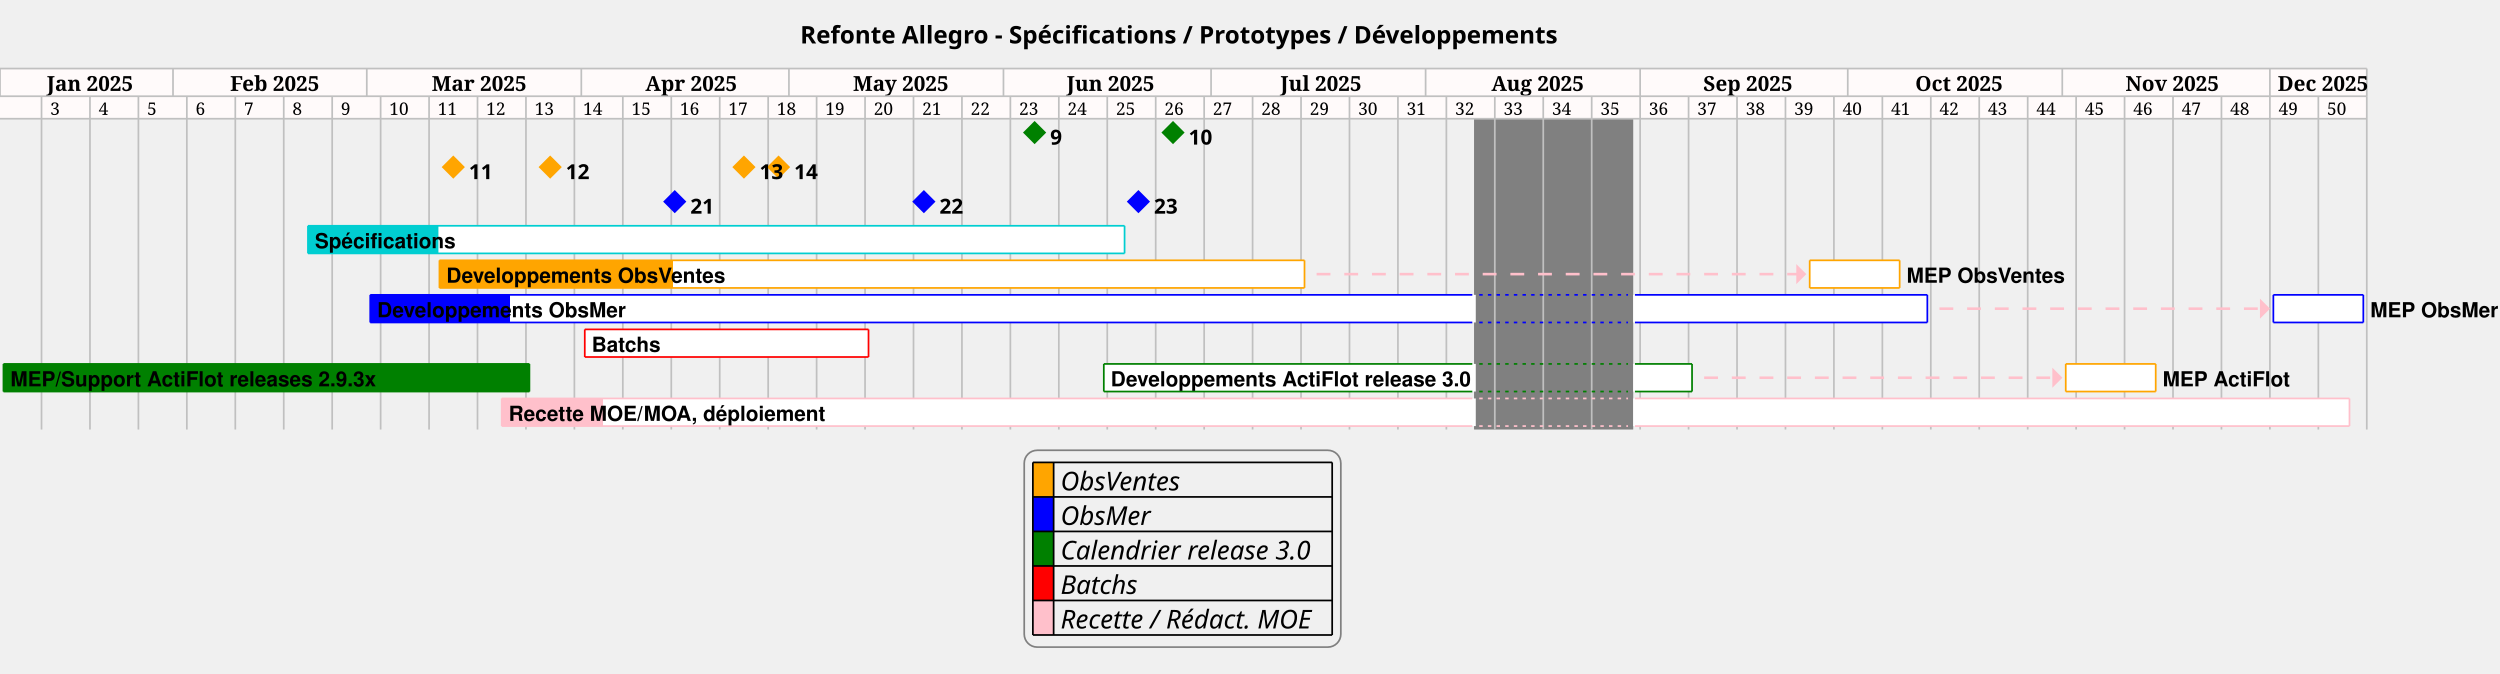
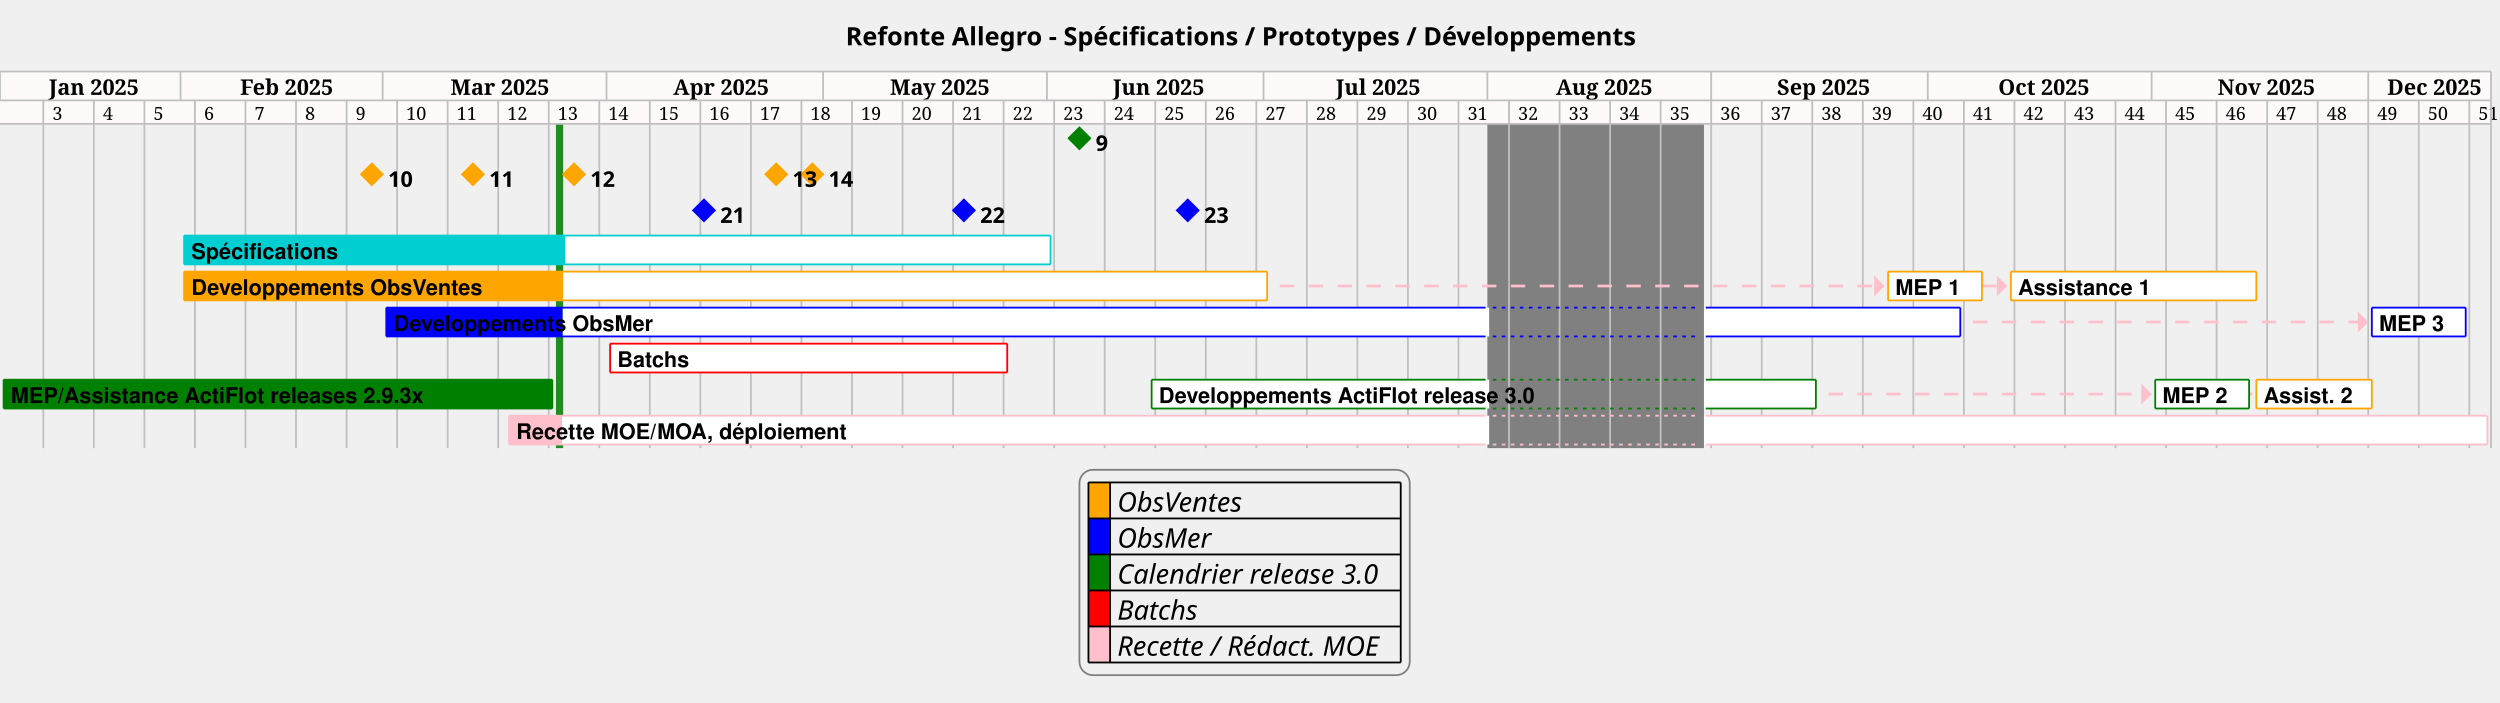
- <svg xmlns="http://www.w3.org/2000/svg" contentStyleType="text/css" height="389px" preserveAspectRatio="none" style="width:1445px;height:389px;background:#FFFFFF;" version="1.1" viewBox="0 0 1445 389" width="1445px" zoomAndPan="magnify">
+ <svg xmlns="http://www.w3.org/2000/svg" contentStyleType="text/css" height="389px" preserveAspectRatio="none" style="width:1385px;height:389px;background:#FFFFFF;" version="1.1" viewBox="0 0 1385 389" width="1385px" zoomAndPan="magnify">
  <defs />
  <g>
-     <text fill="#000000" font-family="sans-serif" font-size="14" font-weight="bold" lengthAdjust="spacing" textLength="442" x="462.5" y="25.107">Refonte Allegro - Spécifications / Prototypes / Développements</text>
-     <rect fill="#FFFAFA" height="29" style="stroke:none;stroke-width:1.0;" width="1368" x="0" y="39.621" />
-     <rect fill="#808080" height="179.648" style="stroke:none;stroke-width:1.0;" width="92" x="852" y="68.621" />
+     <text fill="#000000" font-family="sans-serif" font-size="14" font-weight="bold" lengthAdjust="spacing" textLength="442" x="468.5" y="25.107">Refonte Allegro - Spécifications / Prototypes / Développements</text>
+     <rect fill="#FFFAFA" height="29" style="stroke:none;stroke-width:1.0;" width="1380" x="0" y="39.621" />
+     <rect fill="#228B22" height="179.648" style="stroke:none;stroke-width:1.0;" width="4" x="308" y="68.621" />
+     <rect fill="#808080" height="179.648" style="stroke:none;stroke-width:1.0;" width="120" x="824" y="68.621" />
    <text fill="#000000" font-family="Serif" font-size="10" lengthAdjust="spacing" textLength="5" x="29" y="66.412">3</text>
    <text fill="#000000" font-family="Serif" font-size="10" lengthAdjust="spacing" textLength="5" x="57" y="66.412">4</text>
    <text fill="#000000" font-family="Serif" font-size="10" lengthAdjust="spacing" textLength="5" x="85" y="66.412">5</text>
    <text fill="#000000" font-family="Serif" font-size="10" lengthAdjust="spacing" textLength="5" x="113" y="66.412">6</text>
    <text fill="#000000" font-family="Serif" font-size="10" lengthAdjust="spacing" textLength="5" x="141" y="66.412">7</text>
    <text fill="#000000" font-family="Serif" font-size="10" lengthAdjust="spacing" textLength="5" x="169" y="66.412">8</text>
    <text fill="#000000" font-family="Serif" font-size="10" lengthAdjust="spacing" textLength="5" x="197" y="66.412">9</text>
    <text fill="#000000" font-family="Serif" font-size="10" lengthAdjust="spacing" textLength="10" x="225" y="66.412">10</text>
    <text fill="#000000" font-family="Serif" font-size="10" lengthAdjust="spacing" textLength="10" x="253" y="66.412">11</text>
    <text fill="#000000" font-family="Serif" font-size="10" lengthAdjust="spacing" textLength="10" x="281" y="66.412">12</text>
    <text fill="#000000" font-family="Serif" font-size="10" lengthAdjust="spacing" textLength="10" x="309" y="66.412">13</text>
    <text fill="#000000" font-family="Serif" font-size="10" lengthAdjust="spacing" textLength="10" x="337" y="66.412">14</text>
    <text fill="#000000" font-family="Serif" font-size="10" lengthAdjust="spacing" textLength="10" x="365" y="66.412">15</text>
    <text fill="#000000" font-family="Serif" font-size="10" lengthAdjust="spacing" textLength="10" x="393" y="66.412">16</text>
    <text fill="#000000" font-family="Serif" font-size="10" lengthAdjust="spacing" textLength="10" x="421" y="66.412">17</text>
    <text fill="#000000" font-family="Serif" font-size="10" lengthAdjust="spacing" textLength="10" x="449" y="66.412">18</text>
    <text fill="#000000" font-family="Serif" font-size="10" lengthAdjust="spacing" textLength="10" x="477" y="66.412">19</text>
    <text fill="#000000" font-family="Serif" font-size="10" lengthAdjust="spacing" textLength="10" x="505" y="66.412">20</text>
    <text fill="#000000" font-family="Serif" font-size="10" lengthAdjust="spacing" textLength="10" x="533" y="66.412">21</text>
    <text fill="#000000" font-family="Serif" font-size="10" lengthAdjust="spacing" textLength="10" x="561" y="66.412">22</text>
    <text fill="#000000" font-family="Serif" font-size="10" lengthAdjust="spacing" textLength="10" x="589" y="66.412">23</text>
    <text fill="#000000" font-family="Serif" font-size="10" lengthAdjust="spacing" textLength="10" x="617" y="66.412">24</text>
    <text fill="#000000" font-family="Serif" font-size="10" lengthAdjust="spacing" textLength="10" x="645" y="66.412">25</text>
    <text fill="#000000" font-family="Serif" font-size="10" lengthAdjust="spacing" textLength="10" x="673" y="66.412">26</text>
    <text fill="#000000" font-family="Serif" font-size="10" lengthAdjust="spacing" textLength="10" x="701" y="66.412">27</text>
    <text fill="#000000" font-family="Serif" font-size="10" lengthAdjust="spacing" textLength="10" x="729" y="66.412">28</text>
    <text fill="#000000" font-family="Serif" font-size="10" lengthAdjust="spacing" textLength="10" x="757" y="66.412">29</text>
    <text fill="#000000" font-family="Serif" font-size="10" lengthAdjust="spacing" textLength="10" x="785" y="66.412">30</text>
    <text fill="#000000" font-family="Serif" font-size="10" lengthAdjust="spacing" textLength="10" x="813" y="66.412">31</text>
    <text fill="#000000" font-family="Serif" font-size="10" lengthAdjust="spacing" textLength="10" x="841" y="66.412">32</text>
    <text fill="#000000" font-family="Serif" font-size="10" lengthAdjust="spacing" textLength="10" x="869" y="66.412">33</text>
    <text fill="#000000" font-family="Serif" font-size="10" lengthAdjust="spacing" textLength="10" x="897" y="66.412">34</text>
    <text fill="#000000" font-family="Serif" font-size="10" lengthAdjust="spacing" textLength="10" x="925" y="66.412">35</text>
    <text fill="#000000" font-family="Serif" font-size="10" lengthAdjust="spacing" textLength="10" x="953" y="66.412">36</text>
    <text fill="#000000" font-family="Serif" font-size="10" lengthAdjust="spacing" textLength="10" x="981" y="66.412">37</text>
    <text fill="#000000" font-family="Serif" font-size="10" lengthAdjust="spacing" textLength="10" x="1009" y="66.412">38</text>
    <text fill="#000000" font-family="Serif" font-size="10" lengthAdjust="spacing" textLength="10" x="1037" y="66.412">39</text>
    <text fill="#000000" font-family="Serif" font-size="10" lengthAdjust="spacing" textLength="10" x="1065" y="66.412">40</text>
    <text fill="#000000" font-family="Serif" font-size="10" lengthAdjust="spacing" textLength="10" x="1093" y="66.412">41</text>
    <text fill="#000000" font-family="Serif" font-size="10" lengthAdjust="spacing" textLength="10" x="1121" y="66.412">42</text>
    <text fill="#000000" font-family="Serif" font-size="10" lengthAdjust="spacing" textLength="10" x="1149" y="66.412">43</text>
    <text fill="#000000" font-family="Serif" font-size="10" lengthAdjust="spacing" textLength="10" x="1177" y="66.412">44</text>
    <text fill="#000000" font-family="Serif" font-size="10" lengthAdjust="spacing" textLength="10" x="1205" y="66.412">45</text>
    <text fill="#000000" font-family="Serif" font-size="10" lengthAdjust="spacing" textLength="10" x="1233" y="66.412">46</text>
    <text fill="#000000" font-family="Serif" font-size="10" lengthAdjust="spacing" textLength="10" x="1261" y="66.412">47</text>
    <text fill="#000000" font-family="Serif" font-size="10" lengthAdjust="spacing" textLength="10" x="1289" y="66.412">48</text>
    <text fill="#000000" font-family="Serif" font-size="10" lengthAdjust="spacing" textLength="10" x="1317" y="66.412">49</text>
    <text fill="#000000" font-family="Serif" font-size="10" lengthAdjust="spacing" textLength="10" x="1345" y="66.412">50</text>
+     <text fill="#000000" font-family="Serif" font-size="10" lengthAdjust="spacing" textLength="10" x="1373" y="66.412">51</text>
    <line style="stroke:#C0C0C0;stroke-width:1.0;" x1="24" x2="24" y1="55.621" y2="248.269" />
    <line style="stroke:#C0C0C0;stroke-width:1.0;" x1="52" x2="52" y1="55.621" y2="248.269" />
    <line style="stroke:#C0C0C0;stroke-width:1.0;" x1="80" x2="80" y1="55.621" y2="248.269" />
    <line style="stroke:#C0C0C0;stroke-width:1.0;" x1="108" x2="108" y1="55.621" y2="248.269" />
    <line style="stroke:#C0C0C0;stroke-width:1.0;" x1="136" x2="136" y1="55.621" y2="248.269" />
    <line style="stroke:#C0C0C0;stroke-width:1.0;" x1="164" x2="164" y1="55.621" y2="248.269" />
    <line style="stroke:#C0C0C0;stroke-width:1.0;" x1="192" x2="192" y1="55.621" y2="248.269" />
    <line style="stroke:#C0C0C0;stroke-width:1.0;" x1="220" x2="220" y1="55.621" y2="248.269" />
    <line style="stroke:#C0C0C0;stroke-width:1.0;" x1="248" x2="248" y1="55.621" y2="248.269" />
    <line style="stroke:#C0C0C0;stroke-width:1.0;" x1="276" x2="276" y1="55.621" y2="248.269" />
    <line style="stroke:#C0C0C0;stroke-width:1.0;" x1="304" x2="304" y1="55.621" y2="248.269" />
    <line style="stroke:#C0C0C0;stroke-width:1.0;" x1="332" x2="332" y1="55.621" y2="248.269" />
    <line style="stroke:#C0C0C0;stroke-width:1.0;" x1="360" x2="360" y1="55.621" y2="248.269" />
    <line style="stroke:#C0C0C0;stroke-width:1.0;" x1="388" x2="388" y1="55.621" y2="248.269" />
    <line style="stroke:#C0C0C0;stroke-width:1.0;" x1="416" x2="416" y1="55.621" y2="248.269" />
    <line style="stroke:#C0C0C0;stroke-width:1.0;" x1="444" x2="444" y1="55.621" y2="248.269" />
    <line style="stroke:#C0C0C0;stroke-width:1.0;" x1="472" x2="472" y1="55.621" y2="248.269" />
    <line style="stroke:#C0C0C0;stroke-width:1.0;" x1="500" x2="500" y1="55.621" y2="248.269" />
    <line style="stroke:#C0C0C0;stroke-width:1.0;" x1="528" x2="528" y1="55.621" y2="248.269" />
    <line style="stroke:#C0C0C0;stroke-width:1.0;" x1="556" x2="556" y1="55.621" y2="248.269" />
    <line style="stroke:#C0C0C0;stroke-width:1.0;" x1="584" x2="584" y1="55.621" y2="248.269" />
    <line style="stroke:#C0C0C0;stroke-width:1.0;" x1="612" x2="612" y1="55.621" y2="248.269" />
    <line style="stroke:#C0C0C0;stroke-width:1.0;" x1="640" x2="640" y1="55.621" y2="248.269" />
    <line style="stroke:#C0C0C0;stroke-width:1.0;" x1="668" x2="668" y1="55.621" y2="248.269" />
    <line style="stroke:#C0C0C0;stroke-width:1.0;" x1="696" x2="696" y1="55.621" y2="248.269" />
    <line style="stroke:#C0C0C0;stroke-width:1.0;" x1="724" x2="724" y1="55.621" y2="248.269" />
    <line style="stroke:#C0C0C0;stroke-width:1.0;" x1="752" x2="752" y1="55.621" y2="248.269" />
    <line style="stroke:#C0C0C0;stroke-width:1.0;" x1="780" x2="780" y1="55.621" y2="248.269" />
    <line style="stroke:#C0C0C0;stroke-width:1.0;" x1="808" x2="808" y1="55.621" y2="248.269" />
    <line style="stroke:#C0C0C0;stroke-width:1.0;" x1="836" x2="836" y1="55.621" y2="248.269" />
    <line style="stroke:#C0C0C0;stroke-width:1.0;" x1="864" x2="864" y1="55.621" y2="248.269" />
    <line style="stroke:#C0C0C0;stroke-width:1.0;" x1="892" x2="892" y1="55.621" y2="248.269" />
    <line style="stroke:#C0C0C0;stroke-width:1.0;" x1="920" x2="920" y1="55.621" y2="248.269" />
    <line style="stroke:#C0C0C0;stroke-width:1.0;" x1="948" x2="948" y1="55.621" y2="248.269" />
    <line style="stroke:#C0C0C0;stroke-width:1.0;" x1="976" x2="976" y1="55.621" y2="248.269" />
    <line style="stroke:#C0C0C0;stroke-width:1.0;" x1="1004" x2="1004" y1="55.621" y2="248.269" />
    <line style="stroke:#C0C0C0;stroke-width:1.0;" x1="1032" x2="1032" y1="55.621" y2="248.269" />
    <line style="stroke:#C0C0C0;stroke-width:1.0;" x1="1060" x2="1060" y1="55.621" y2="248.269" />
    <line style="stroke:#C0C0C0;stroke-width:1.0;" x1="1088" x2="1088" y1="55.621" y2="248.269" />
    <line style="stroke:#C0C0C0;stroke-width:1.0;" x1="1116" x2="1116" y1="55.621" y2="248.269" />
    <line style="stroke:#C0C0C0;stroke-width:1.0;" x1="1144" x2="1144" y1="55.621" y2="248.269" />
    <line style="stroke:#C0C0C0;stroke-width:1.0;" x1="1172" x2="1172" y1="55.621" y2="248.269" />
    <line style="stroke:#C0C0C0;stroke-width:1.0;" x1="1200" x2="1200" y1="55.621" y2="248.269" />
    <line style="stroke:#C0C0C0;stroke-width:1.0;" x1="1228" x2="1228" y1="55.621" y2="248.269" />
    <line style="stroke:#C0C0C0;stroke-width:1.0;" x1="1256" x2="1256" y1="55.621" y2="248.269" />
    <line style="stroke:#C0C0C0;stroke-width:1.0;" x1="1284" x2="1284" y1="55.621" y2="248.269" />
    <line style="stroke:#C0C0C0;stroke-width:1.0;" x1="1312" x2="1312" y1="55.621" y2="248.269" />
    <line style="stroke:#C0C0C0;stroke-width:1.0;" x1="1340" x2="1340" y1="55.621" y2="248.269" />
    <line style="stroke:#C0C0C0;stroke-width:1.0;" x1="1368" x2="1368" y1="55.621" y2="248.269" />
+     <line style="stroke:#C0C0C0;stroke-width:1.0;" x1="1380" x2="1380" y1="55.621" y2="248.269" />
    <line style="stroke:#C0C0C0;stroke-width:1.0;" x1="0" x2="0" y1="39.621" y2="55.621" />
    <line style="stroke:#C0C0C0;stroke-width:1.0;" x1="100" x2="100" y1="39.621" y2="55.621" />
    <text fill="#000000" font-family="Serif" font-size="12" font-weight="bold" lengthAdjust="spacing" textLength="46" x="27" y="52.57">Jan 2025</text>
    <line style="stroke:#C0C0C0;stroke-width:1.0;" x1="212" x2="212" y1="39.621" y2="55.621" />
    <text fill="#000000" font-family="Serif" font-size="12" font-weight="bold" lengthAdjust="spacing" textLength="46" x="133" y="52.57">Feb 2025</text>
    <line style="stroke:#C0C0C0;stroke-width:1.0;" x1="336" x2="336" y1="39.621" y2="55.621" />
    <text fill="#000000" font-family="Serif" font-size="12" font-weight="bold" lengthAdjust="spacing" textLength="49" x="249.5" y="52.57">Mar 2025</text>
    <line style="stroke:#C0C0C0;stroke-width:1.0;" x1="456" x2="456" y1="39.621" y2="55.621" />
    <text fill="#000000" font-family="Serif" font-size="12" font-weight="bold" lengthAdjust="spacing" textLength="46" x="373" y="52.57">Apr 2025</text>
    <line style="stroke:#C0C0C0;stroke-width:1.0;" x1="580" x2="580" y1="39.621" y2="55.621" />
    <text fill="#000000" font-family="Serif" font-size="12" font-weight="bold" lengthAdjust="spacing" textLength="50" x="493" y="52.57">May 2025</text>
    <line style="stroke:#C0C0C0;stroke-width:1.0;" x1="700" x2="700" y1="39.621" y2="55.621" />
    <text fill="#000000" font-family="Serif" font-size="12" font-weight="bold" lengthAdjust="spacing" textLength="47" x="616.5" y="52.57">Jun 2025</text>
    <line style="stroke:#C0C0C0;stroke-width:1.0;" x1="824" x2="824" y1="39.621" y2="55.621" />
    <text fill="#000000" font-family="Serif" font-size="12" font-weight="bold" lengthAdjust="spacing" textLength="44" x="740" y="52.57">Jul 2025</text>
    <line style="stroke:#C0C0C0;stroke-width:1.0;" x1="948" x2="948" y1="39.621" y2="55.621" />
    <text fill="#000000" font-family="Serif" font-size="12" font-weight="bold" lengthAdjust="spacing" textLength="48" x="862" y="52.57">Aug 2025</text>
    <line style="stroke:#C0C0C0;stroke-width:1.0;" x1="1068" x2="1068" y1="39.621" y2="55.621" />
    <text fill="#000000" font-family="Serif" font-size="12" font-weight="bold" lengthAdjust="spacing" textLength="47" x="984.5" y="52.57">Sep 2025</text>
    <line style="stroke:#C0C0C0;stroke-width:1.0;" x1="1192" x2="1192" y1="39.621" y2="55.621" />
    <text fill="#000000" font-family="Serif" font-size="12" font-weight="bold" lengthAdjust="spacing" textLength="46" x="1107" y="52.57">Oct 2025</text>
    <line style="stroke:#C0C0C0;stroke-width:1.0;" x1="1312" x2="1312" y1="39.621" y2="55.621" />
    <text fill="#000000" font-family="Serif" font-size="12" font-weight="bold" lengthAdjust="spacing" textLength="47" x="1228.5" y="52.57">Nov 2025</text>
-     <line style="stroke:#C0C0C0;stroke-width:1.0;" x1="1368" x2="1368" y1="39.621" y2="55.621" />
-     <text fill="#000000" font-family="Serif" font-size="12" font-weight="bold" lengthAdjust="spacing" textLength="47" x="1316.5" y="52.57">Dec 2025</text>
-     <line style="stroke:#C0C0C0;stroke-width:1.0;" x1="0" x2="1368" y1="39.621" y2="39.621" />
-     <line style="stroke:#C0C0C0;stroke-width:1.0;" x1="0" x2="1368" y1="55.621" y2="55.621" />
-     <line style="stroke:#C0C0C0;stroke-width:1.0;" x1="0" x2="1368" y1="68.621" y2="68.621" />
-     <line style="stroke:#FFC0CB;stroke-width:1.5;stroke-dasharray:8.0,8.0;" x1="753" x2="745" y1="158.445" y2="158.445" />
-     <line style="stroke:#FFC0CB;stroke-width:1.5;stroke-dasharray:8.0,8.0;" x1="745" x2="745" y1="158.445" y2="158.445" />
-     <line style="stroke:#FFC0CB;stroke-width:1.5;stroke-dasharray:8.0,8.0;" x1="745" x2="1043" y1="158.445" y2="158.445" />
+     <line style="stroke:#C0C0C0;stroke-width:1.0;" x1="1380" x2="1380" y1="39.621" y2="55.621" />
+     <text fill="#000000" font-family="Serif" font-size="12" font-weight="bold" lengthAdjust="spacing" textLength="47" x="1322.5" y="52.57">Dec 2025</text>
+     <line style="stroke:#C0C0C0;stroke-width:1.0;" x1="0" x2="1380" y1="39.621" y2="39.621" />
+     <line style="stroke:#C0C0C0;stroke-width:1.0;" x1="0" x2="1380" y1="55.621" y2="55.621" />
+     <line style="stroke:#C0C0C0;stroke-width:1.0;" x1="0" x2="1380" y1="68.621" y2="68.621" />
+     <line style="stroke:#FFC0CB;stroke-width:1.5;stroke-dasharray:8.0,8.0;" x1="701" x2="693" y1="158.445" y2="158.445" />
+     <line style="stroke:#FFC0CB;stroke-width:1.5;stroke-dasharray:8.0,8.0;" x1="693" x2="693" y1="158.445" y2="158.445" />
+     <line style="stroke:#FFC0CB;stroke-width:1.5;stroke-dasharray:8.0,8.0;" x1="693" x2="1043" y1="158.445" y2="158.445" />
    <polygon fill="#FFC0CB" points="1039,154.445,1039,158.445,1039,162.445,1043,158.445" style="stroke:#FFC0CB;stroke-width:1.5;" />
-     <line style="stroke:#FFC0CB;stroke-width:1.5;stroke-dasharray:8.0,8.0;" x1="1113" x2="1105" y1="178.406" y2="178.406" />
-     <line style="stroke:#FFC0CB;stroke-width:1.5;stroke-dasharray:8.0,8.0;" x1="1105" x2="1105" y1="178.406" y2="178.406" />
-     <line style="stroke:#FFC0CB;stroke-width:1.5;stroke-dasharray:8.0,8.0;" x1="1105" x2="1311" y1="178.406" y2="178.406" />
+     <line style="stroke:#FFC0CB;stroke-width:1.5;stroke-dasharray:8.0,8.0;" x1="1098" x2="1098" y1="150.465" y2="158.445" />
+     <line style="stroke:#FFC0CB;stroke-width:1.5;stroke-dasharray:8.0,8.0;" x1="1098" x2="1111" y1="158.445" y2="158.445" />
+     <polygon fill="#FFC0CB" points="1107,154.445,1107,158.445,1107,162.445,1111,158.445" style="stroke:#FFC0CB;stroke-width:1.5;" />
+     <line style="stroke:#FFC0CB;stroke-width:1.5;stroke-dasharray:8.0,8.0;" x1="1085" x2="1077" y1="178.406" y2="178.406" />
+     <line style="stroke:#FFC0CB;stroke-width:1.5;stroke-dasharray:8.0,8.0;" x1="1077" x2="1077" y1="178.406" y2="178.406" />
+     <line style="stroke:#FFC0CB;stroke-width:1.5;stroke-dasharray:8.0,8.0;" x1="1077" x2="1311" y1="178.406" y2="178.406" />
    <polygon fill="#FFC0CB" points="1307,174.406,1307,178.406,1307,182.406,1311,178.406" style="stroke:#FFC0CB;stroke-width:1.5;" />
-     <line style="stroke:#FFC0CB;stroke-width:1.5;stroke-dasharray:8.0,8.0;" x1="977" x2="969" y1="218.328" y2="218.328" />
-     <line style="stroke:#FFC0CB;stroke-width:1.5;stroke-dasharray:8.0,8.0;" x1="969" x2="969" y1="218.328" y2="218.328" />
-     <line style="stroke:#FFC0CB;stroke-width:1.5;stroke-dasharray:8.0,8.0;" x1="969" x2="1191" y1="218.328" y2="218.328" />
+     <line style="stroke:#FFC0CB;stroke-width:1.5;stroke-dasharray:8.0,8.0;" x1="1005" x2="997" y1="218.328" y2="218.328" />
+     <line style="stroke:#FFC0CB;stroke-width:1.5;stroke-dasharray:8.0,8.0;" x1="997" x2="997" y1="218.328" y2="218.328" />
+     <line style="stroke:#FFC0CB;stroke-width:1.5;stroke-dasharray:8.0,8.0;" x1="997" x2="1191" y1="218.328" y2="218.328" />
    <polygon fill="#FFC0CB" points="1187,214.328,1187,218.328,1187,222.328,1191,218.328" style="stroke:#FFC0CB;stroke-width:1.5;" />
+     <line style="stroke:#FFC0CB;stroke-width:1.5;stroke-dasharray:8.0,8.0;" x1="1239" x2="1239" y1="210.348" y2="218.328" />
+     <line style="stroke:#FFC0CB;stroke-width:1.5;stroke-dasharray:8.0,8.0;" x1="1239" x2="1247" y1="218.328" y2="218.328" />
+     <polygon fill="#FFC0CB" points="1243,214.328,1243,218.328,1243,222.328,1247,218.328" style="stroke:#FFC0CB;stroke-width:1.5;" />
    <polygon fill="#008000" points="598,70.621,604,76.621,598,82.621,592,76.621" style="stroke:#008000;stroke-width:1.0;" />
-     <polygon fill="#008000" points="678,70.621,684,76.621,678,82.621,672,76.621" style="stroke:#008000;stroke-width:1.0;" />
+     <polygon fill="#FFA500" points="206,90.582,212,96.582,206,102.582,200,96.582" style="stroke:#FFA500;stroke-width:1.0;" />
    <polygon fill="#FFA500" points="262,90.582,268,96.582,262,102.582,256,96.582" style="stroke:#FFA500;stroke-width:1.0;" />
    <polygon fill="#FFA500" points="318,90.582,324,96.582,318,102.582,312,96.582" style="stroke:#FFA500;stroke-width:1.0;" />
    <polygon fill="#FFA500" points="430,90.582,436,96.582,430,102.582,424,96.582" style="stroke:#FFA500;stroke-width:1.0;" />
    <polygon fill="#FFA500" points="450,90.582,456,96.582,450,102.582,444,96.582" style="stroke:#FFA500;stroke-width:1.0;" />
    <polygon fill="#0000FF" points="390,110.543,396,116.543,390,122.543,384,116.543" style="stroke:#0000FF;stroke-width:1.0;" />
    <polygon fill="#0000FF" points="534,110.543,540,116.543,534,122.543,528,116.543" style="stroke:#0000FF;stroke-width:1.0;" />
    <polygon fill="#0000FF" points="658,110.543,664,116.543,658,122.543,652,116.543" style="stroke:#0000FF;stroke-width:1.0;" />
-     <rect fill="#00CED1" height="15.961" style="stroke:none;stroke-width:1.0;" width="75.52" x="178" y="130.504" />
-     <rect fill="#FFFFFF" height="15.961" style="stroke:none;stroke-width:1.0;" width="396.48" x="253.52" y="130.504" />
-     <line style="stroke:#00CED1;stroke-width:1.0;" x1="178" x2="650" y1="130.504" y2="130.504" />
-     <line style="stroke:#00CED1;stroke-width:1.0;" x1="178" x2="650" y1="146.465" y2="146.465" />
-     <line style="stroke:#00CED1;stroke-width:1.0;" x1="178" x2="178" y1="130.504" y2="146.465" />
-     <line style="stroke:#00CED1;stroke-width:1.0;" x1="650" x2="650" y1="130.504" y2="146.465" />
-     <rect fill="#FFA500" height="15.961" style="stroke:none;stroke-width:1.0;" width="135" x="254" y="150.465" />
-     <rect fill="#FFFFFF" height="15.961" style="stroke:none;stroke-width:1.0;" width="365" x="389" y="150.465" />
-     <line style="stroke:#FFA500;stroke-width:1.0;" x1="254" x2="754" y1="150.465" y2="150.465" />
-     <line style="stroke:#FFA500;stroke-width:1.0;" x1="254" x2="754" y1="166.426" y2="166.426" />
-     <line style="stroke:#FFA500;stroke-width:1.0;" x1="254" x2="254" y1="150.465" y2="166.426" />
-     <line style="stroke:#FFA500;stroke-width:1.0;" x1="754" x2="754" y1="150.465" y2="166.426" />
+     <rect fill="#00CED1" height="15.961" style="stroke:none;stroke-width:1.0;" width="211.2" x="102" y="130.504" />
+     <rect fill="#FFFFFF" height="15.961" style="stroke:none;stroke-width:1.0;" width="268.8" x="313.2" y="130.504" />
+     <line style="stroke:#00CED1;stroke-width:1.0;" x1="102" x2="582" y1="130.504" y2="130.504" />
+     <line style="stroke:#00CED1;stroke-width:1.0;" x1="102" x2="582" y1="146.465" y2="146.465" />
+     <line style="stroke:#00CED1;stroke-width:1.0;" x1="102" x2="102" y1="130.504" y2="146.465" />
+     <line style="stroke:#00CED1;stroke-width:1.0;" x1="582" x2="582" y1="130.504" y2="146.465" />
+     <rect fill="#FFA500" height="15.961" style="stroke:none;stroke-width:1.0;" width="210" x="102" y="150.465" />
+     <rect fill="#FFFFFF" height="15.961" style="stroke:none;stroke-width:1.0;" width="390" x="312" y="150.465" />
+     <line style="stroke:#FFA500;stroke-width:1.0;" x1="102" x2="702" y1="150.465" y2="150.465" />
+     <line style="stroke:#FFA500;stroke-width:1.0;" x1="102" x2="702" y1="166.426" y2="166.426" />
+     <line style="stroke:#FFA500;stroke-width:1.0;" x1="102" x2="102" y1="150.465" y2="166.426" />
+     <line style="stroke:#FFA500;stroke-width:1.0;" x1="702" x2="702" y1="150.465" y2="166.426" />
    <rect fill="#FFFFFF" height="15.961" style="stroke:none;stroke-width:1.0;" width="52" x="1046" y="150.465" />
    <line style="stroke:#FFA500;stroke-width:1.0;" x1="1046" x2="1098" y1="150.465" y2="150.465" />
    <line style="stroke:#FFA500;stroke-width:1.0;" x1="1046" x2="1098" y1="166.426" y2="166.426" />
    <line style="stroke:#FFA500;stroke-width:1.0;" x1="1046" x2="1046" y1="150.465" y2="166.426" />
    <line style="stroke:#FFA500;stroke-width:1.0;" x1="1098" x2="1098" y1="150.465" y2="166.426" />
-     <rect fill="#0000FF" height="15.961" style="stroke:none;stroke-width:1.0;" width="80.8" x="214" y="170.426" />
-     <rect fill="#FFFFFF" height="15.961" style="stroke:none;stroke-width:1.0;" width="558.2" x="294.8" y="170.426" />
-     <line style="stroke:#0000FF;stroke-width:1.0;" x1="214" x2="851" y1="170.426" y2="170.426" />
-     <line style="stroke:#0000FF;stroke-width:1.0;" x1="214" x2="851" y1="186.387" y2="186.387" />
+     <rect fill="#FFFFFF" height="15.961" style="stroke:none;stroke-width:1.0;" width="136" x="1114" y="150.465" />
+     <line style="stroke:#FFA500;stroke-width:1.0;" x1="1114" x2="1250" y1="150.465" y2="150.465" />
+     <line style="stroke:#FFA500;stroke-width:1.0;" x1="1114" x2="1250" y1="166.426" y2="166.426" />
+     <line style="stroke:#FFA500;stroke-width:1.0;" x1="1114" x2="1114" y1="150.465" y2="166.426" />
+     <line style="stroke:#FFA500;stroke-width:1.0;" x1="1250" x2="1250" y1="150.465" y2="166.426" />
+     <rect fill="#0000FF" height="15.961" style="stroke:none;stroke-width:1.0;" width="97.76" x="214" y="170.426" />
+     <rect fill="#FFFFFF" height="15.961" style="stroke:none;stroke-width:1.0;" width="513.24" x="311.76" y="170.426" />
+     <line style="stroke:#0000FF;stroke-width:1.0;" x1="214" x2="823" y1="170.426" y2="170.426" />
+     <line style="stroke:#0000FF;stroke-width:1.0;" x1="214" x2="823" y1="186.387" y2="186.387" />
    <line style="stroke:#0000FF;stroke-width:1.0;" x1="214" x2="214" y1="170.426" y2="186.387" />
-     <rect fill="#FFFFFF" height="15.961" style="stroke:none;stroke-width:1.0;" width="170" x="944" y="170.426" />
-     <line style="stroke:#0000FF;stroke-width:1.0;" x1="945" x2="1114" y1="170.426" y2="170.426" />
-     <line style="stroke:#0000FF;stroke-width:1.0;" x1="945" x2="1114" y1="186.387" y2="186.387" />
-     <line style="stroke:#0000FF;stroke-width:1.0;" x1="1114" x2="1114" y1="170.426" y2="186.387" />
-     <line style="stroke:#0000FF;stroke-width:1.0;stroke-dasharray:2.0,3.0;" x1="855" x2="941" y1="170.426" y2="170.426" />
-     <line style="stroke:#0000FF;stroke-width:1.0;stroke-dasharray:2.0,3.0;" x1="855" x2="941" y1="186.387" y2="186.387" />
+     <rect fill="#FFFFFF" height="15.961" style="stroke:none;stroke-width:1.0;" width="142" x="944" y="170.426" />
+     <line style="stroke:#0000FF;stroke-width:1.0;" x1="945" x2="1086" y1="170.426" y2="170.426" />
+     <line style="stroke:#0000FF;stroke-width:1.0;" x1="945" x2="1086" y1="186.387" y2="186.387" />
+     <line style="stroke:#0000FF;stroke-width:1.0;" x1="1086" x2="1086" y1="170.426" y2="186.387" />
+     <line style="stroke:#0000FF;stroke-width:1.0;stroke-dasharray:2.0,3.0;" x1="827" x2="941" y1="170.426" y2="170.426" />
+     <line style="stroke:#0000FF;stroke-width:1.0;stroke-dasharray:2.0,3.0;" x1="827" x2="941" y1="186.387" y2="186.387" />
    <rect fill="#FFFFFF" height="15.961" style="stroke:none;stroke-width:1.0;" width="52" x="1314" y="170.426" />
    <line style="stroke:#0000FF;stroke-width:1.0;" x1="1314" x2="1366" y1="170.426" y2="170.426" />
    <line style="stroke:#0000FF;stroke-width:1.0;" x1="1314" x2="1366" y1="186.387" y2="186.387" />
    <line style="stroke:#0000FF;stroke-width:1.0;" x1="1314" x2="1314" y1="170.426" y2="186.387" />
    <line style="stroke:#0000FF;stroke-width:1.0;" x1="1366" x2="1366" y1="170.426" y2="186.387" />
-     <rect fill="#FFFFFF" height="15.961" style="stroke:none;stroke-width:1.0;" width="164" x="338" y="190.387" />
-     <line style="stroke:#FF0000;stroke-width:1.0;" x1="338" x2="502" y1="190.387" y2="190.387" />
-     <line style="stroke:#FF0000;stroke-width:1.0;" x1="338" x2="502" y1="206.348" y2="206.348" />
+     <rect fill="#FFFFFF" height="15.961" style="stroke:none;stroke-width:1.0;" width="220" x="338" y="190.387" />
+     <line style="stroke:#FF0000;stroke-width:1.0;" x1="338" x2="558" y1="190.387" y2="190.387" />
+     <line style="stroke:#FF0000;stroke-width:1.0;" x1="338" x2="558" y1="206.348" y2="206.348" />
    <line style="stroke:#FF0000;stroke-width:1.0;" x1="338" x2="338" y1="190.387" y2="206.348" />
-     <line style="stroke:#FF0000;stroke-width:1.0;" x1="502" x2="502" y1="190.387" y2="206.348" />
+     <line style="stroke:#FF0000;stroke-width:1.0;" x1="558" x2="558" y1="190.387" y2="206.348" />
    <rect fill="#008000" height="15.961" style="stroke:none;stroke-width:1.0;" width="304" x="2" y="210.348" />
    <line style="stroke:#008000;stroke-width:1.0;" x1="2" x2="306" y1="210.348" y2="210.348" />
    <line style="stroke:#008000;stroke-width:1.0;" x1="2" x2="306" y1="226.309" y2="226.309" />
    <line style="stroke:#008000;stroke-width:1.0;" x1="2" x2="2" y1="210.348" y2="226.309" />
    <line style="stroke:#008000;stroke-width:1.0;" x1="306" x2="306" y1="210.348" y2="226.309" />
-     <rect fill="#FFFFFF" height="15.961" style="stroke:none;stroke-width:1.0;" width="215" x="638" y="210.348" />
-     <line style="stroke:#008000;stroke-width:1.0;" x1="638" x2="851" y1="210.348" y2="210.348" />
-     <line style="stroke:#008000;stroke-width:1.0;" x1="638" x2="851" y1="226.309" y2="226.309" />
+     <rect fill="#FFFFFF" height="15.961" style="stroke:none;stroke-width:1.0;" width="187" x="638" y="210.348" />
+     <line style="stroke:#008000;stroke-width:1.0;" x1="638" x2="823" y1="210.348" y2="210.348" />
+     <line style="stroke:#008000;stroke-width:1.0;" x1="638" x2="823" y1="226.309" y2="226.309" />
    <line style="stroke:#008000;stroke-width:1.0;" x1="638" x2="638" y1="210.348" y2="226.309" />
-     <rect fill="#FFFFFF" height="15.961" style="stroke:none;stroke-width:1.0;" width="34" x="944" y="210.348" />
-     <line style="stroke:#008000;stroke-width:1.0;" x1="945" x2="978" y1="210.348" y2="210.348" />
-     <line style="stroke:#008000;stroke-width:1.0;" x1="945" x2="978" y1="226.309" y2="226.309" />
-     <line style="stroke:#008000;stroke-width:1.0;" x1="978" x2="978" y1="210.348" y2="226.309" />
-     <line style="stroke:#008000;stroke-width:1.0;stroke-dasharray:2.0,3.0;" x1="855" x2="941" y1="210.348" y2="210.348" />
-     <line style="stroke:#008000;stroke-width:1.0;stroke-dasharray:2.0,3.0;" x1="855" x2="941" y1="226.309" y2="226.309" />
+     <rect fill="#FFFFFF" height="15.961" style="stroke:none;stroke-width:1.0;" width="62" x="944" y="210.348" />
+     <line style="stroke:#008000;stroke-width:1.0;" x1="945" x2="1006" y1="210.348" y2="210.348" />
+     <line style="stroke:#008000;stroke-width:1.0;" x1="945" x2="1006" y1="226.309" y2="226.309" />
+     <line style="stroke:#008000;stroke-width:1.0;" x1="1006" x2="1006" y1="210.348" y2="226.309" />
+     <line style="stroke:#008000;stroke-width:1.0;stroke-dasharray:2.0,3.0;" x1="827" x2="941" y1="210.348" y2="210.348" />
+     <line style="stroke:#008000;stroke-width:1.0;stroke-dasharray:2.0,3.0;" x1="827" x2="941" y1="226.309" y2="226.309" />
    <rect fill="#FFFFFF" height="15.961" style="stroke:none;stroke-width:1.0;" width="52" x="1194" y="210.348" />
-     <line style="stroke:#FFA500;stroke-width:1.0;" x1="1194" x2="1246" y1="210.348" y2="210.348" />
-     <line style="stroke:#FFA500;stroke-width:1.0;" x1="1194" x2="1246" y1="226.309" y2="226.309" />
-     <line style="stroke:#FFA500;stroke-width:1.0;" x1="1194" x2="1194" y1="210.348" y2="226.309" />
-     <line style="stroke:#FFA500;stroke-width:1.0;" x1="1246" x2="1246" y1="210.348" y2="226.309" />
-     <rect fill="#FFC0CB" height="15.961" style="stroke:none;stroke-width:1.0;" width="58.56" x="290" y="230.309" />
-     <rect fill="#FFFFFF" height="15.961" style="stroke:none;stroke-width:1.0;" width="504.44" x="348.56" y="230.309" />
-     <line style="stroke:#FFC0CB;stroke-width:1.0;" x1="290" x2="851" y1="230.309" y2="230.309" />
-     <line style="stroke:#FFC0CB;stroke-width:1.0;" x1="290" x2="851" y1="246.269" y2="246.269" />
-     <line style="stroke:#FFC0CB;stroke-width:1.0;" x1="290" x2="290" y1="230.309" y2="246.269" />
-     <rect fill="#FFFFFF" height="15.961" style="stroke:none;stroke-width:1.0;" width="414" x="944" y="230.309" />
-     <line style="stroke:#FFC0CB;stroke-width:1.0;" x1="945" x2="1358" y1="230.309" y2="230.309" />
-     <line style="stroke:#FFC0CB;stroke-width:1.0;" x1="945" x2="1358" y1="246.269" y2="246.269" />
-     <line style="stroke:#FFC0CB;stroke-width:1.0;" x1="1358" x2="1358" y1="230.309" y2="246.269" />
-     <line style="stroke:#FFC0CB;stroke-width:1.0;stroke-dasharray:2.0,3.0;" x1="855" x2="941" y1="230.309" y2="230.309" />
-     <line style="stroke:#FFC0CB;stroke-width:1.0;stroke-dasharray:2.0,3.0;" x1="855" x2="941" y1="246.269" y2="246.269" />
+     <line style="stroke:#008000;stroke-width:1.0;" x1="1194" x2="1246" y1="210.348" y2="210.348" />
+     <line style="stroke:#008000;stroke-width:1.0;" x1="1194" x2="1246" y1="226.309" y2="226.309" />
+     <line style="stroke:#008000;stroke-width:1.0;" x1="1194" x2="1194" y1="210.348" y2="226.309" />
+     <line style="stroke:#008000;stroke-width:1.0;" x1="1246" x2="1246" y1="210.348" y2="226.309" />
+     <rect fill="#FFFFFF" height="15.961" style="stroke:none;stroke-width:1.0;" width="64" x="1250" y="210.348" />
+     <line style="stroke:#FFA500;stroke-width:1.0;" x1="1250" x2="1314" y1="210.348" y2="210.348" />
+     <line style="stroke:#FFA500;stroke-width:1.0;" x1="1250" x2="1314" y1="226.309" y2="226.309" />
+     <line style="stroke:#FFA500;stroke-width:1.0;" x1="1250" x2="1250" y1="210.348" y2="226.309" />
+     <line style="stroke:#FFA500;stroke-width:1.0;" x1="1314" x2="1314" y1="210.348" y2="226.309" />
+     <rect fill="#FFC0CB" height="15.961" style="stroke:none;stroke-width:1.0;" width="29.28" x="282" y="230.309" />
+     <rect fill="#FFFFFF" height="15.961" style="stroke:none;stroke-width:1.0;" width="513.72" x="311.28" y="230.309" />
+     <line style="stroke:#FFC0CB;stroke-width:1.0;" x1="282" x2="823" y1="230.309" y2="230.309" />
+     <line style="stroke:#FFC0CB;stroke-width:1.0;" x1="282" x2="823" y1="246.269" y2="246.269" />
+     <line style="stroke:#FFC0CB;stroke-width:1.0;" x1="282" x2="282" y1="230.309" y2="246.269" />
+     <rect fill="#FFFFFF" height="15.961" style="stroke:none;stroke-width:1.0;" width="434" x="944" y="230.309" />
+     <line style="stroke:#FFC0CB;stroke-width:1.0;" x1="945" x2="1378" y1="230.309" y2="230.309" />
+     <line style="stroke:#FFC0CB;stroke-width:1.0;" x1="945" x2="1378" y1="246.269" y2="246.269" />
+     <line style="stroke:#FFC0CB;stroke-width:1.0;" x1="1378" x2="1378" y1="230.309" y2="246.269" />
+     <line style="stroke:#FFC0CB;stroke-width:1.0;stroke-dasharray:2.0,3.0;" x1="827" x2="941" y1="230.309" y2="230.309" />
+     <line style="stroke:#FFC0CB;stroke-width:1.0;stroke-dasharray:2.0,3.0;" x1="827" x2="941" y1="246.269" y2="246.269" />
    <text fill="#000000" font-family="sans-serif" font-size="12" font-weight="bold" lengthAdjust="spacing" textLength="7" x="607" y="83.57">9</text>
    <text fill="#000000" font-family="sans-serif" font-size="0" font-weight="bold" lengthAdjust="spacing" textLength="0" x="614" y="76.582">9</text>
-     <text fill="#000000" font-family="sans-serif" font-size="12" font-weight="bold" lengthAdjust="spacing" textLength="14" x="687" y="83.57">10</text>
-     <text fill="#000000" font-family="sans-serif" font-size="0" font-weight="bold" lengthAdjust="spacing" textLength="0" x="701" y="76.582">10</text>
+     <text fill="#000000" font-family="sans-serif" font-size="12" font-weight="bold" lengthAdjust="spacing" textLength="14" x="215" y="103.531">10</text>
+     <text fill="#000000" font-family="sans-serif" font-size="0" font-weight="bold" lengthAdjust="spacing" textLength="0" x="229" y="96.543">10</text>
    <text fill="#000000" font-family="sans-serif" font-size="12" font-weight="bold" lengthAdjust="spacing" textLength="14" x="271" y="103.531">11</text>
    <text fill="#000000" font-family="sans-serif" font-size="0" font-weight="bold" lengthAdjust="spacing" textLength="0" x="285" y="96.543">11</text>
    <text fill="#000000" font-family="sans-serif" font-size="12" font-weight="bold" lengthAdjust="spacing" textLength="14" x="327" y="103.531">12</text>
    <text fill="#000000" font-family="sans-serif" font-size="0" font-weight="bold" lengthAdjust="spacing" textLength="0" x="341" y="96.543">12</text>
    <text fill="#000000" font-family="sans-serif" font-size="12" font-weight="bold" lengthAdjust="spacing" textLength="14" x="439" y="103.531">13</text>
    <text fill="#000000" font-family="sans-serif" font-size="0" font-weight="bold" lengthAdjust="spacing" textLength="0" x="453" y="96.543">13</text>
    <text fill="#000000" font-family="sans-serif" font-size="12" font-weight="bold" lengthAdjust="spacing" textLength="14" x="459" y="103.531">14</text>
    <text fill="#000000" font-family="sans-serif" font-size="0" font-weight="bold" lengthAdjust="spacing" textLength="0" x="473" y="96.543">14</text>
    <text fill="#000000" font-family="sans-serif" font-size="12" font-weight="bold" lengthAdjust="spacing" textLength="14" x="399" y="123.492">21</text>
    <text fill="#000000" font-family="sans-serif" font-size="0" font-weight="bold" lengthAdjust="spacing" textLength="0" x="413" y="116.504">21</text>
    <text fill="#000000" font-family="sans-serif" font-size="12" font-weight="bold" lengthAdjust="spacing" textLength="14" x="543" y="123.492">22</text>
    <text fill="#000000" font-family="sans-serif" font-size="0" font-weight="bold" lengthAdjust="spacing" textLength="0" x="557" y="116.504">22</text>
    <text fill="#000000" font-family="sans-serif" font-size="12" font-weight="bold" lengthAdjust="spacing" textLength="14" x="667" y="123.492">23</text>
    <text fill="#000000" font-family="sans-serif" font-size="0" font-weight="bold" lengthAdjust="spacing" textLength="0" x="681" y="116.504">23</text>
-     <text fill="#000000" font-family="Helvetica" font-size="12" font-weight="bold" lengthAdjust="spacing" textLength="81" x="182" y="143.453">Spécifications</text>
-     <text fill="#000000" font-family="Helvetica" font-size="12" font-weight="bold" lengthAdjust="spacing" textLength="161" x="258" y="163.414">Developpements ObsVentes</text>
-     <text fill="#000000" font-family="Helvetica" font-size="12" font-weight="bold" lengthAdjust="spacing" textLength="91" x="1102" y="163.414">MEP ObsVentes</text>
+     <text fill="#000000" font-family="Helvetica" font-size="12" font-weight="bold" lengthAdjust="spacing" textLength="81" x="106" y="143.453">Spécifications</text>
+     <text fill="#000000" font-family="Helvetica" font-size="12" font-weight="bold" lengthAdjust="spacing" textLength="161" x="106" y="163.414">Developpements ObsVentes</text>
+     <text fill="#000000" font-family="Helvetica" font-size="12" font-weight="bold" lengthAdjust="spacing" textLength="35" x="1050" y="163.414">MEP 1</text>
+     <text fill="#000000" font-family="Helvetica" font-size="12" font-weight="bold" lengthAdjust="spacing" textLength="74" x="1118" y="163.414">Assistance 1</text>
    <text fill="#000000" font-family="Helvetica" font-size="12" font-weight="bold" lengthAdjust="spacing" textLength="143" x="218" y="183.375">Developpements ObsMer</text>
-     <text fill="#000000" font-family="Helvetica" font-size="12" font-weight="bold" lengthAdjust="spacing" textLength="73" x="1370" y="183.375">MEP ObsMer</text>
+     <text fill="#000000" font-family="Helvetica" font-size="12" font-weight="bold" lengthAdjust="spacing" textLength="35" x="1318" y="183.375">MEP 3</text>
    <text fill="#000000" font-family="Helvetica" font-size="12" font-weight="bold" lengthAdjust="spacing" textLength="40" x="342" y="203.336">Batchs</text>
-     <text fill="#000000" font-family="Helvetica" font-size="12" font-weight="bold" lengthAdjust="spacing" textLength="208" x="6" y="223.297">MEP/Support ActiFlot releases 2.9.3x</text>
+     <text fill="#000000" font-family="Helvetica" font-size="12" font-weight="bold" lengthAdjust="spacing" textLength="227" x="6" y="223.297">MEP/Assistance ActiFlot releases 2.9.3x</text>
    <text fill="#000000" font-family="Helvetica" font-size="12" font-weight="bold" lengthAdjust="spacing" textLength="206" x="642" y="223.297">Developpements ActiFlot release 3.0</text>
-     <text fill="#000000" font-family="Helvetica" font-size="12" font-weight="bold" lengthAdjust="spacing" textLength="70" x="1250" y="223.297">MEP ActiFlot</text>
-     <text fill="#000000" font-family="Helvetica" font-size="12" font-weight="bold" lengthAdjust="spacing" textLength="179" x="294" y="243.258">Recette MOE/MOA, déploiement</text>
-     <rect fill="none" height="113.756" id="_legend" rx="7.5" ry="7.5" style="stroke:#808080;stroke-width:1.0;" width="183" x="592" y="260.269" />
-     <rect fill="#FFA500" height="19.951" style="stroke:none;stroke-width:1.0;" width="12" x="597" y="267.269" />
-     <text fill="#000000" font-family="sans-serif" font-size="15" font-style="italic" lengthAdjust="spacing" textLength="12" x="597" y="283.456">   </text>
-     <text fill="#000000" font-family="sans-serif" font-size="15" font-style="italic" lengthAdjust="spacing" textLength="74" x="613" y="283.456">ObsVentes</text>
-     <rect fill="#0000FF" height="19.951" style="stroke:none;stroke-width:1.0;" width="12" x="597" y="287.221" />
-     <text fill="#000000" font-family="sans-serif" font-size="15" font-style="italic" lengthAdjust="spacing" textLength="8" x="597" y="303.407">  </text>
-     <text fill="#000000" font-family="sans-serif" font-size="15" font-style="italic" lengthAdjust="spacing" textLength="54" x="613" y="303.407">ObsMer</text>
-     <rect fill="#008000" height="19.951" style="stroke:none;stroke-width:1.0;" width="12" x="597" y="307.172" />
-     <text fill="#000000" font-family="sans-serif" font-size="15" font-style="italic" lengthAdjust="spacing" textLength="4" x="597" y="323.358"> </text>
-     <text fill="#000000" font-family="sans-serif" font-size="15" font-style="italic" lengthAdjust="spacing" textLength="143" x="613" y="323.358">Calendrier release 3.0</text>
-     <rect fill="#FF0000" height="19.951" style="stroke:none;stroke-width:1.0;" width="12" x="597" y="327.123" />
-     <text fill="#000000" font-family="sans-serif" font-size="15" font-style="italic" lengthAdjust="spacing" textLength="4" x="597" y="343.31"> </text>
-     <text fill="#000000" font-family="sans-serif" font-size="15" font-style="italic" lengthAdjust="spacing" textLength="46" x="613" y="343.31">Batchs</text>
-     <rect fill="#FFC0CB" height="19.951" style="stroke:none;stroke-width:1.0;" width="12" x="597" y="347.074" />
-     <text fill="#000000" font-family="sans-serif" font-size="15" font-style="italic" lengthAdjust="spacing" textLength="4" x="597" y="363.261"> </text>
-     <text fill="#000000" font-family="sans-serif" font-size="15" font-style="italic" lengthAdjust="spacing" textLength="153" x="613" y="363.261">Recette / Rédact. MOE</text>
-     <line style="stroke:#000000;stroke-width:1.0;" x1="597" x2="770" y1="267.269" y2="267.269" />
-     <line style="stroke:#000000;stroke-width:1.0;" x1="597" x2="770" y1="287.221" y2="287.221" />
-     <line style="stroke:#000000;stroke-width:1.0;" x1="597" x2="770" y1="307.172" y2="307.172" />
-     <line style="stroke:#000000;stroke-width:1.0;" x1="597" x2="770" y1="327.123" y2="327.123" />
-     <line style="stroke:#000000;stroke-width:1.0;" x1="597" x2="770" y1="347.074" y2="347.074" />
-     <line style="stroke:#000000;stroke-width:1.0;" x1="597" x2="770" y1="367.025" y2="367.025" />
-     <line style="stroke:#000000;stroke-width:1.0;" x1="597" x2="597" y1="267.269" y2="367.025" />
-     <line style="stroke:#000000;stroke-width:1.0;" x1="609" x2="609" y1="267.269" y2="367.025" />
-     <line style="stroke:#000000;stroke-width:1.0;" x1="770" x2="770" y1="267.269" y2="367.025" />
+     <text fill="#000000" font-family="Helvetica" font-size="12" font-weight="bold" lengthAdjust="spacing" textLength="35" x="1198" y="223.297">MEP 2</text>
+     <text fill="#000000" font-family="Helvetica" font-size="12" font-weight="bold" lengthAdjust="spacing" textLength="49" x="1254" y="223.297">Assist. 2</text>
+     <text fill="#000000" font-family="Helvetica" font-size="12" font-weight="bold" lengthAdjust="spacing" textLength="179" x="286" y="243.258">Recette MOE/MOA, déploiement</text>
+     <rect fill="none" height="113.756" id="_legend" rx="7.5" ry="7.5" style="stroke:#808080;stroke-width:1.0;" width="183" x="598" y="260.269" />
+     <rect fill="#FFA500" height="19.951" style="stroke:none;stroke-width:1.0;" width="12" x="603" y="267.269" />
+     <text fill="#000000" font-family="sans-serif" font-size="15" font-style="italic" lengthAdjust="spacing" textLength="12" x="603" y="283.456">   </text>
+     <text fill="#000000" font-family="sans-serif" font-size="15" font-style="italic" lengthAdjust="spacing" textLength="74" x="619" y="283.456">ObsVentes</text>
+     <rect fill="#0000FF" height="19.951" style="stroke:none;stroke-width:1.0;" width="12" x="603" y="287.221" />
+     <text fill="#000000" font-family="sans-serif" font-size="15" font-style="italic" lengthAdjust="spacing" textLength="8" x="603" y="303.407">  </text>
+     <text fill="#000000" font-family="sans-serif" font-size="15" font-style="italic" lengthAdjust="spacing" textLength="54" x="619" y="303.407">ObsMer</text>
+     <rect fill="#008000" height="19.951" style="stroke:none;stroke-width:1.0;" width="12" x="603" y="307.172" />
+     <text fill="#000000" font-family="sans-serif" font-size="15" font-style="italic" lengthAdjust="spacing" textLength="4" x="603" y="323.358"> </text>
+     <text fill="#000000" font-family="sans-serif" font-size="15" font-style="italic" lengthAdjust="spacing" textLength="143" x="619" y="323.358">Calendrier release 3.0</text>
+     <rect fill="#FF0000" height="19.951" style="stroke:none;stroke-width:1.0;" width="12" x="603" y="327.123" />
+     <text fill="#000000" font-family="sans-serif" font-size="15" font-style="italic" lengthAdjust="spacing" textLength="4" x="603" y="343.31"> </text>
+     <text fill="#000000" font-family="sans-serif" font-size="15" font-style="italic" lengthAdjust="spacing" textLength="46" x="619" y="343.31">Batchs</text>
+     <rect fill="#FFC0CB" height="19.951" style="stroke:none;stroke-width:1.0;" width="12" x="603" y="347.074" />
+     <text fill="#000000" font-family="sans-serif" font-size="15" font-style="italic" lengthAdjust="spacing" textLength="4" x="603" y="363.261"> </text>
+     <text fill="#000000" font-family="sans-serif" font-size="15" font-style="italic" lengthAdjust="spacing" textLength="153" x="619" y="363.261">Recette / Rédact. MOE</text>
+     <line style="stroke:#000000;stroke-width:1.0;" x1="603" x2="776" y1="267.269" y2="267.269" />
+     <line style="stroke:#000000;stroke-width:1.0;" x1="603" x2="776" y1="287.221" y2="287.221" />
+     <line style="stroke:#000000;stroke-width:1.0;" x1="603" x2="776" y1="307.172" y2="307.172" />
+     <line style="stroke:#000000;stroke-width:1.0;" x1="603" x2="776" y1="327.123" y2="327.123" />
+     <line style="stroke:#000000;stroke-width:1.0;" x1="603" x2="776" y1="347.074" y2="347.074" />
+     <line style="stroke:#000000;stroke-width:1.0;" x1="603" x2="776" y1="367.025" y2="367.025" />
+     <line style="stroke:#000000;stroke-width:1.0;" x1="603" x2="603" y1="267.269" y2="367.025" />
+     <line style="stroke:#000000;stroke-width:1.0;" x1="615" x2="615" y1="267.269" y2="367.025" />
+     <line style="stroke:#000000;stroke-width:1.0;" x1="776" x2="776" y1="267.269" y2="367.025" />
  </g>
</svg>
